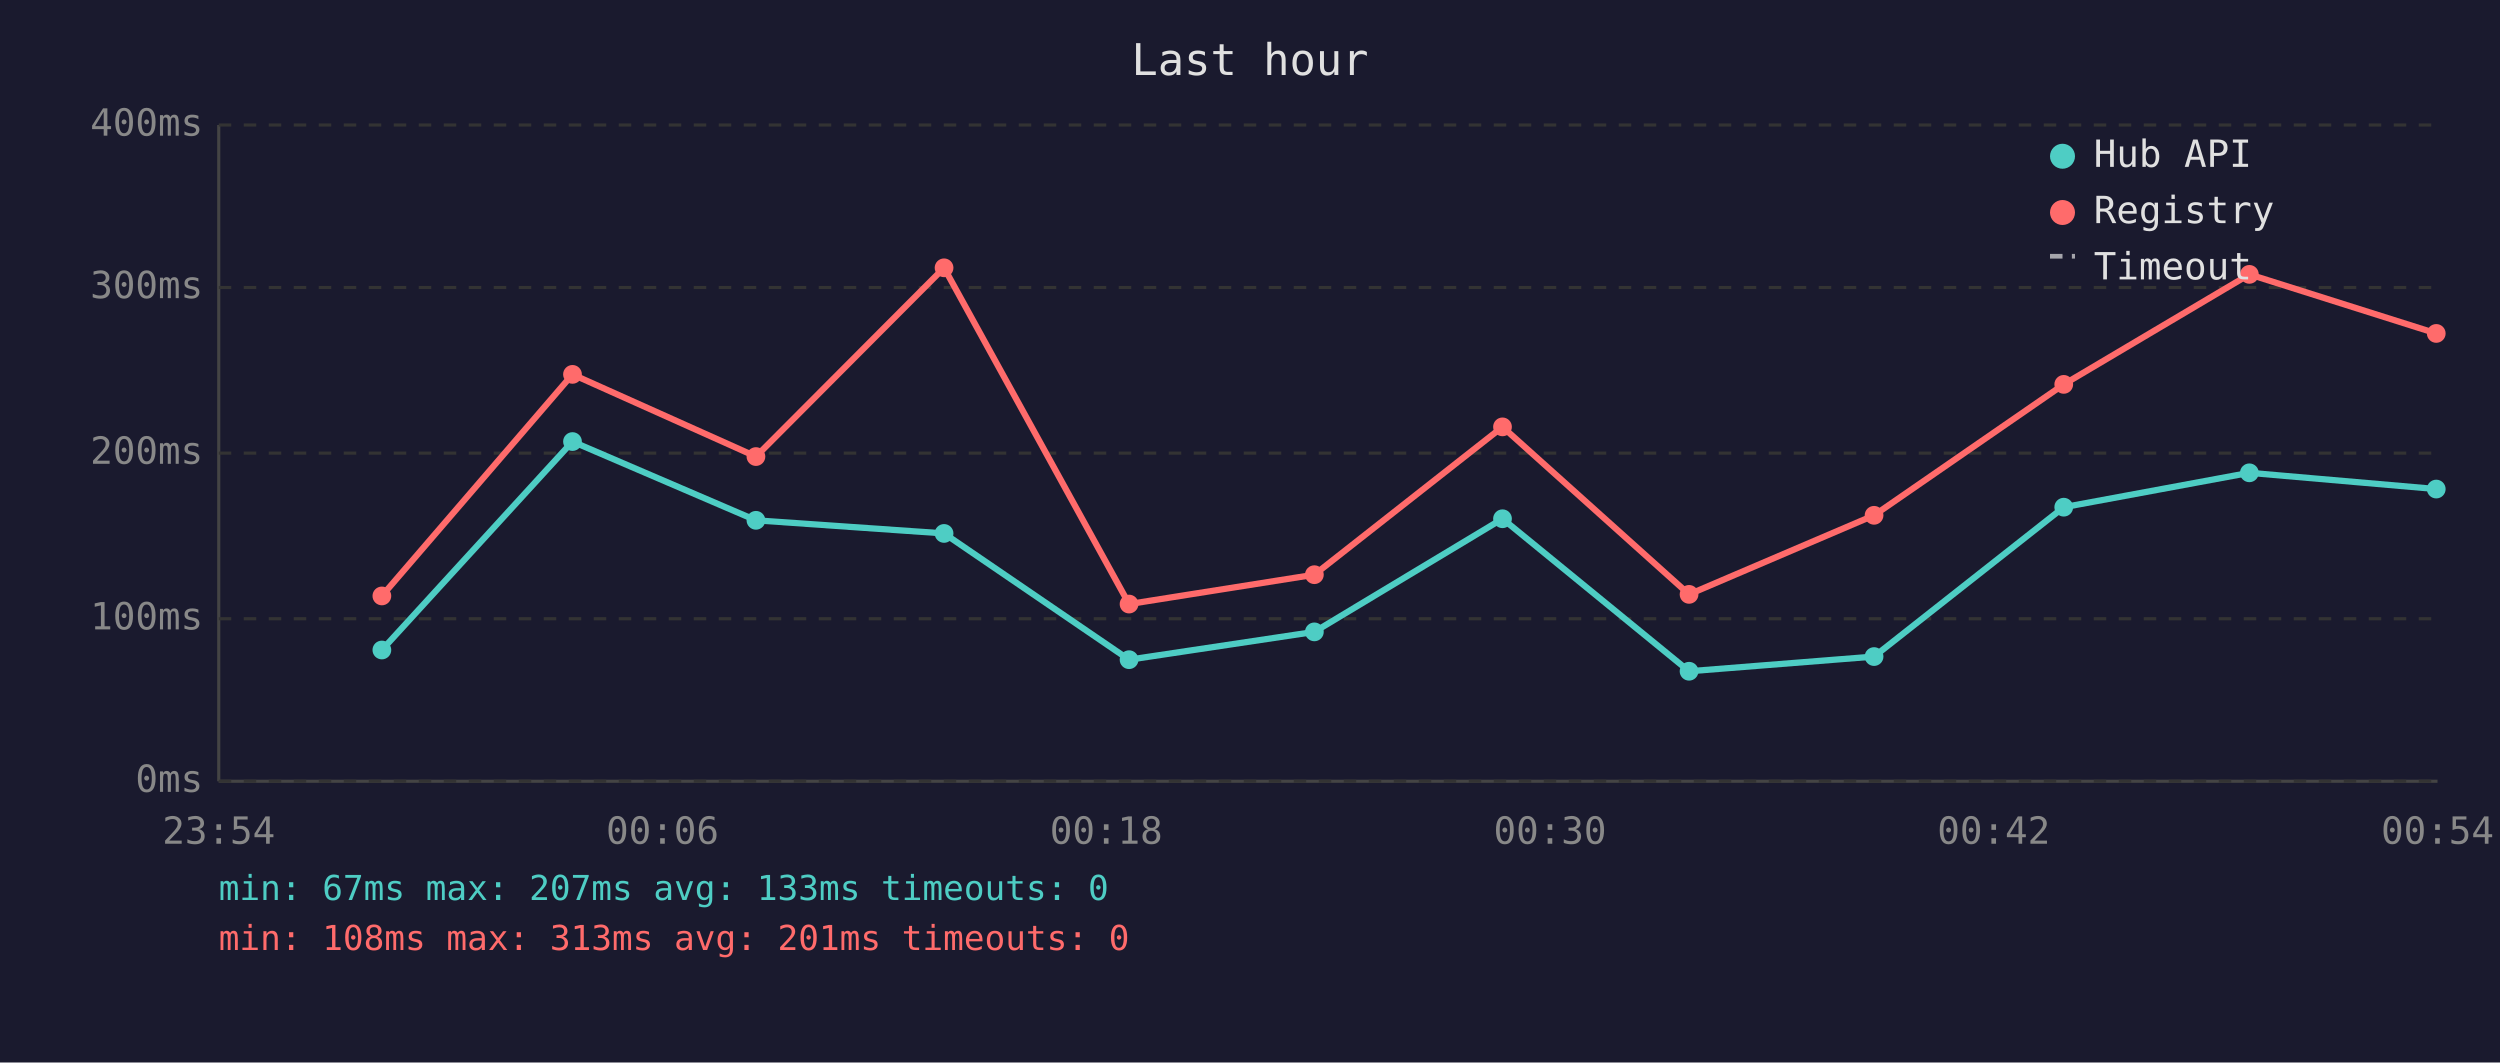
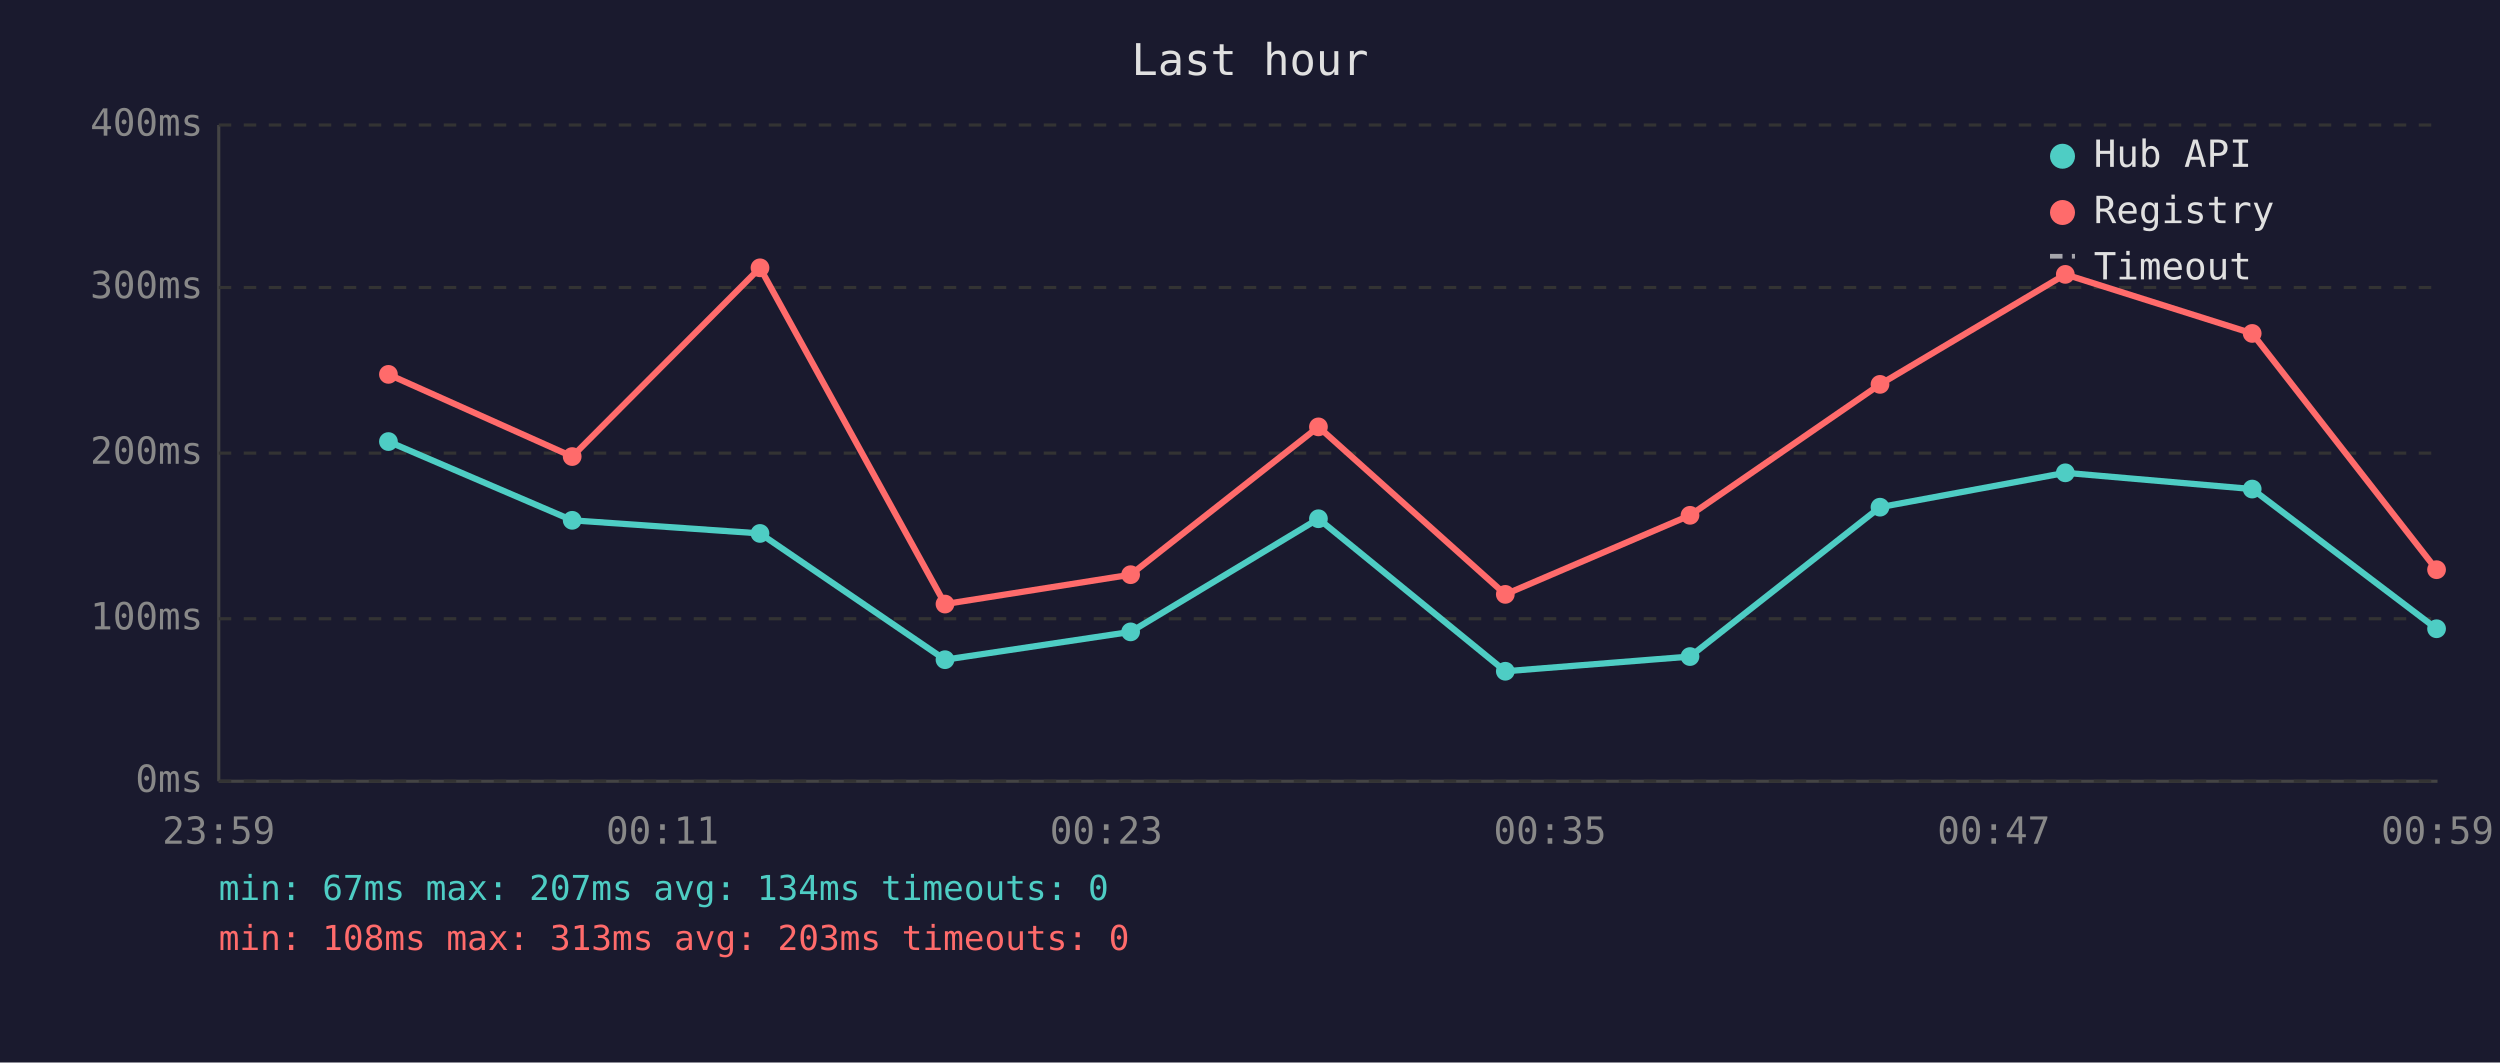
<svg xmlns="http://www.w3.org/2000/svg" viewBox="0 0 800 340" font-family="monospace" font-size="12">
  <rect width="800" height="340" fill="#1a1a2e" />
  <text x="400" y="24" fill="#e0e0e0" font-size="14" text-anchor="middle">Last hour</text>
  <line x1="70" y1="40" x2="70" y2="250" stroke="#444" stroke-width="1" />
  <line x1="70" y1="250" x2="780" y2="250" stroke="#444" stroke-width="1" />
  <line x1="70" y1="250" x2="780" y2="250" stroke="#333" stroke-width="1" stroke-dasharray="4" />
  <text x="65" y="250" fill="#888" text-anchor="end" dominant-baseline="middle">0ms</text>
  <line x1="70" y1="198" x2="780" y2="198" stroke="#333" stroke-width="1" stroke-dasharray="4" />
  <text x="65" y="198" fill="#888" text-anchor="end" dominant-baseline="middle">100ms</text>
  <line x1="70" y1="145" x2="780" y2="145" stroke="#333" stroke-width="1" stroke-dasharray="4" />
  <text x="65" y="145" fill="#888" text-anchor="end" dominant-baseline="middle">200ms</text>
  <line x1="70" y1="92" x2="780" y2="92" stroke="#333" stroke-width="1" stroke-dasharray="4" />
  <text x="65" y="92" fill="#888" text-anchor="end" dominant-baseline="middle">300ms</text>
  <line x1="70" y1="40" x2="780" y2="40" stroke="#333" stroke-width="1" stroke-dasharray="4" />
  <text x="65" y="40" fill="#888" text-anchor="end" dominant-baseline="middle">400ms</text>
-   <text x="70" y="270" fill="#888" text-anchor="middle">23:54</text>
-   <text x="212" y="270" fill="#888" text-anchor="middle">00:06</text>
-   <text x="354" y="270" fill="#888" text-anchor="middle">00:18</text>
-   <text x="496" y="270" fill="#888" text-anchor="middle">00:30</text>
-   <text x="638" y="270" fill="#888" text-anchor="middle">00:42</text>
-   <text x="780" y="270" fill="#888" text-anchor="middle">00:54</text>
-   <polyline points="122.2,208.0 183.2,141.3 241.9,166.5 302.1,170.7 361.3,211.1 420.6,202.2 480.8,166.0 540.5,214.8 599.7,210.1 660.4,162.3 719.8,151.3 779.6,156.5" fill="none" stroke="#4ecdc4" stroke-width="2" opacity="1" />
-   <circle cx="122.2" cy="208.0" r="3" fill="#4ecdc4" />
-   <circle cx="183.2" cy="141.3" r="3" fill="#4ecdc4" />
-   <circle cx="241.9" cy="166.5" r="3" fill="#4ecdc4" />
-   <circle cx="302.1" cy="170.7" r="3" fill="#4ecdc4" />
-   <circle cx="361.3" cy="211.1" r="3" fill="#4ecdc4" />
-   <circle cx="420.6" cy="202.2" r="3" fill="#4ecdc4" />
-   <circle cx="480.8" cy="166.0" r="3" fill="#4ecdc4" />
-   <circle cx="540.5" cy="214.8" r="3" fill="#4ecdc4" />
-   <circle cx="599.7" cy="210.1" r="3" fill="#4ecdc4" />
-   <circle cx="660.4" cy="162.3" r="3" fill="#4ecdc4" />
-   <circle cx="719.8" cy="151.3" r="3" fill="#4ecdc4" />
-   <circle cx="779.6" cy="156.5" r="3" fill="#4ecdc4" />
-   <polyline points="122.2,190.7 183.2,119.8 241.9,146.1 302.1,85.7 361.3,193.3 420.6,183.9 480.8,136.6 540.5,190.2 599.7,164.9 660.4,123.0 719.8,87.8 779.6,106.7" fill="none" stroke="#ff6b6b" stroke-width="2" opacity="1" />
-   <circle cx="122.2" cy="190.7" r="3" fill="#ff6b6b" />
-   <circle cx="183.2" cy="119.8" r="3" fill="#ff6b6b" />
-   <circle cx="241.9" cy="146.1" r="3" fill="#ff6b6b" />
-   <circle cx="302.1" cy="85.7" r="3" fill="#ff6b6b" />
-   <circle cx="361.3" cy="193.3" r="3" fill="#ff6b6b" />
-   <circle cx="420.6" cy="183.9" r="3" fill="#ff6b6b" />
-   <circle cx="480.8" cy="136.6" r="3" fill="#ff6b6b" />
-   <circle cx="540.5" cy="190.2" r="3" fill="#ff6b6b" />
-   <circle cx="599.7" cy="164.9" r="3" fill="#ff6b6b" />
-   <circle cx="660.4" cy="123.0" r="3" fill="#ff6b6b" />
-   <circle cx="719.8" cy="87.8" r="3" fill="#ff6b6b" />
-   <circle cx="779.6" cy="106.7" r="3" fill="#ff6b6b" />
+   <text x="70" y="270" fill="#888" text-anchor="middle">23:59</text>
+   <text x="212" y="270" fill="#888" text-anchor="middle">00:11</text>
+   <text x="354" y="270" fill="#888" text-anchor="middle">00:23</text>
+   <text x="496" y="270" fill="#888" text-anchor="middle">00:35</text>
+   <text x="638" y="270" fill="#888" text-anchor="middle">00:47</text>
+   <text x="780" y="270" fill="#888" text-anchor="middle">00:59</text>
+   <polyline points="124.3,141.3 183.1,166.5 243.2,170.7 302.4,211.1 361.8,202.2 421.9,166.0 481.7,214.8 540.8,210.1 601.6,162.3 660.9,151.3 720.7,156.5 779.7,201.2" fill="none" stroke="#4ecdc4" stroke-width="2" opacity="1" />
+   <circle cx="124.3" cy="141.3" r="3" fill="#4ecdc4" />
+   <circle cx="183.1" cy="166.5" r="3" fill="#4ecdc4" />
+   <circle cx="243.2" cy="170.7" r="3" fill="#4ecdc4" />
+   <circle cx="302.4" cy="211.1" r="3" fill="#4ecdc4" />
+   <circle cx="361.8" cy="202.2" r="3" fill="#4ecdc4" />
+   <circle cx="421.9" cy="166.0" r="3" fill="#4ecdc4" />
+   <circle cx="481.7" cy="214.8" r="3" fill="#4ecdc4" />
+   <circle cx="540.8" cy="210.1" r="3" fill="#4ecdc4" />
+   <circle cx="601.6" cy="162.3" r="3" fill="#4ecdc4" />
+   <circle cx="660.9" cy="151.3" r="3" fill="#4ecdc4" />
+   <circle cx="720.7" cy="156.5" r="3" fill="#4ecdc4" />
+   <circle cx="779.7" cy="201.2" r="3" fill="#4ecdc4" />
+   <polyline points="124.3,119.8 183.1,146.1 243.2,85.7 302.4,193.3 361.8,183.9 421.9,136.6 481.7,190.2 540.8,164.9 601.6,123.0 660.9,87.8 720.7,106.7 779.7,182.3" fill="none" stroke="#ff6b6b" stroke-width="2" opacity="1" />
+   <circle cx="124.3" cy="119.8" r="3" fill="#ff6b6b" />
+   <circle cx="183.1" cy="146.1" r="3" fill="#ff6b6b" />
+   <circle cx="243.2" cy="85.7" r="3" fill="#ff6b6b" />
+   <circle cx="302.4" cy="193.3" r="3" fill="#ff6b6b" />
+   <circle cx="361.8" cy="183.9" r="3" fill="#ff6b6b" />
+   <circle cx="421.9" cy="136.6" r="3" fill="#ff6b6b" />
+   <circle cx="481.7" cy="190.2" r="3" fill="#ff6b6b" />
+   <circle cx="540.8" cy="164.9" r="3" fill="#ff6b6b" />
+   <circle cx="601.6" cy="123.0" r="3" fill="#ff6b6b" />
+   <circle cx="660.9" cy="87.8" r="3" fill="#ff6b6b" />
+   <circle cx="720.7" cy="106.7" r="3" fill="#ff6b6b" />
+   <circle cx="779.7" cy="182.3" r="3" fill="#ff6b6b" />
  <circle cx="660" cy="50" r="4" fill="#4ecdc4" />
  <text x="670" y="50" fill="#e0e0e0" dominant-baseline="middle">Hub API</text>
  <circle cx="660" cy="68" r="4" fill="#ff6b6b" />
  <text x="670" y="68" fill="#e0e0e0" dominant-baseline="middle">Registry</text>
  <line x1="656" y1="82" x2="664" y2="82" stroke="#e0e0e0" stroke-width="1.5" stroke-dasharray="4,3" opacity="0.7" />
  <text x="670" y="86" fill="#e0e0e0" dominant-baseline="middle">Timeout</text>
-   <text x="70" y="288" fill="#4ecdc4" font-size="11">min: 67ms  max: 207ms  avg: 133ms  timeouts: 0</text>
-   <text x="70" y="304" fill="#ff6b6b" font-size="11">min: 108ms  max: 313ms  avg: 201ms  timeouts: 0</text>
+   <text x="70" y="288" fill="#4ecdc4" font-size="11">min: 67ms  max: 207ms  avg: 134ms  timeouts: 0</text>
+   <text x="70" y="304" fill="#ff6b6b" font-size="11">min: 108ms  max: 313ms  avg: 203ms  timeouts: 0</text>
</svg>
